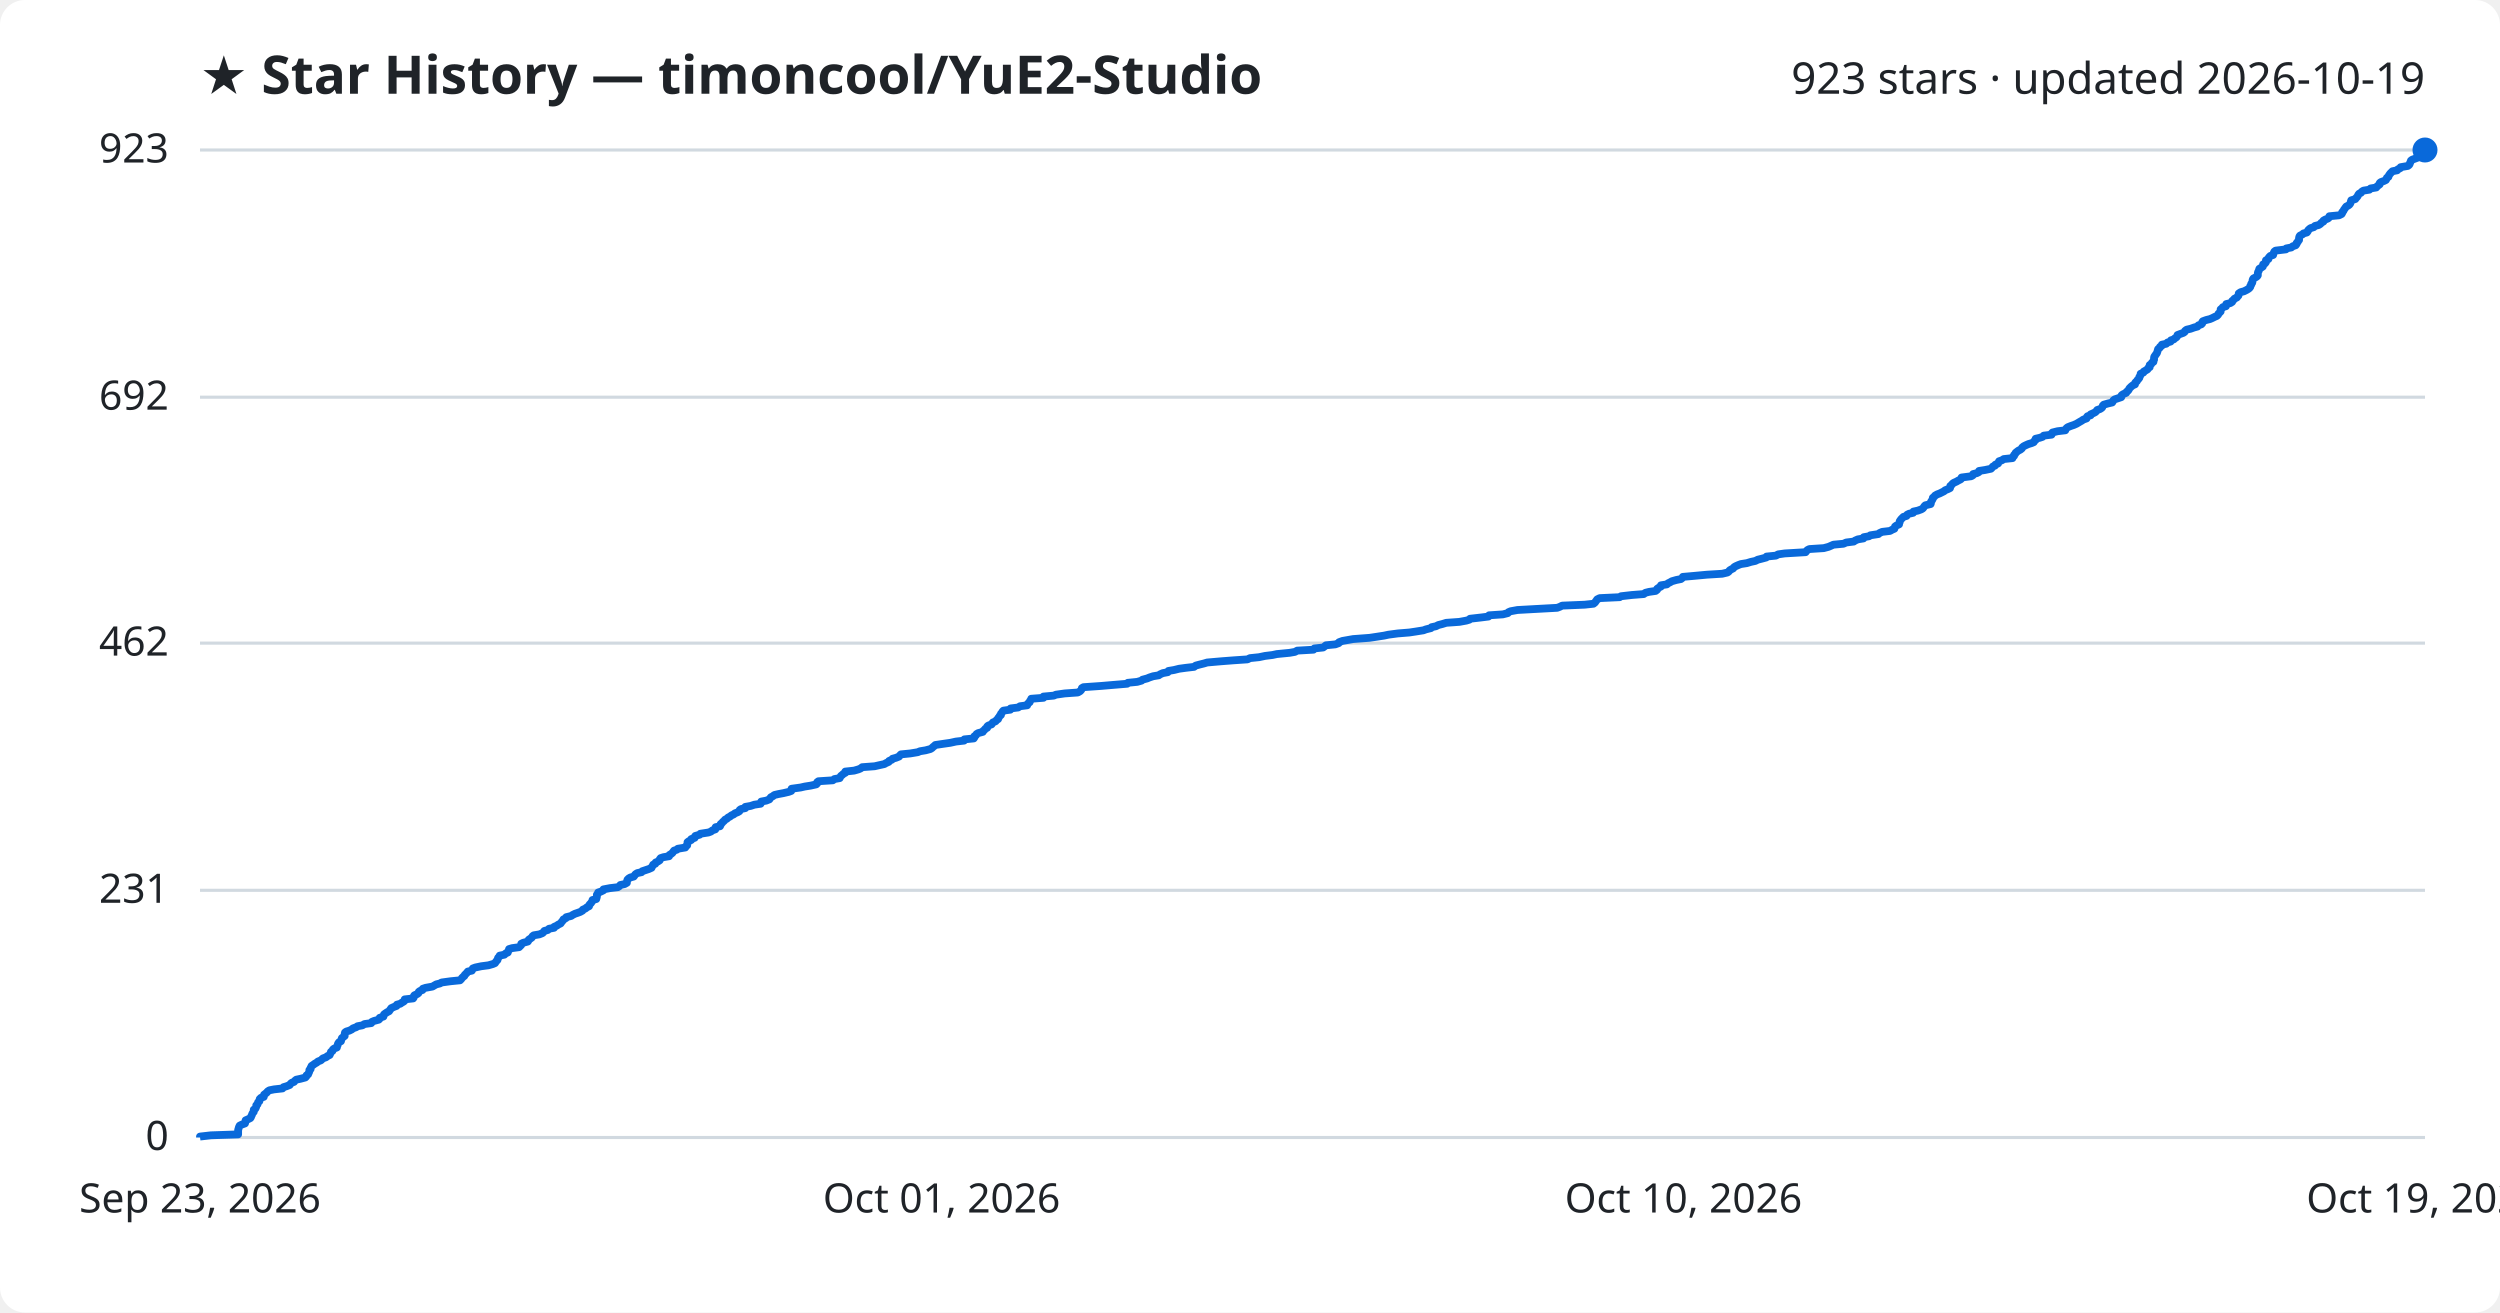
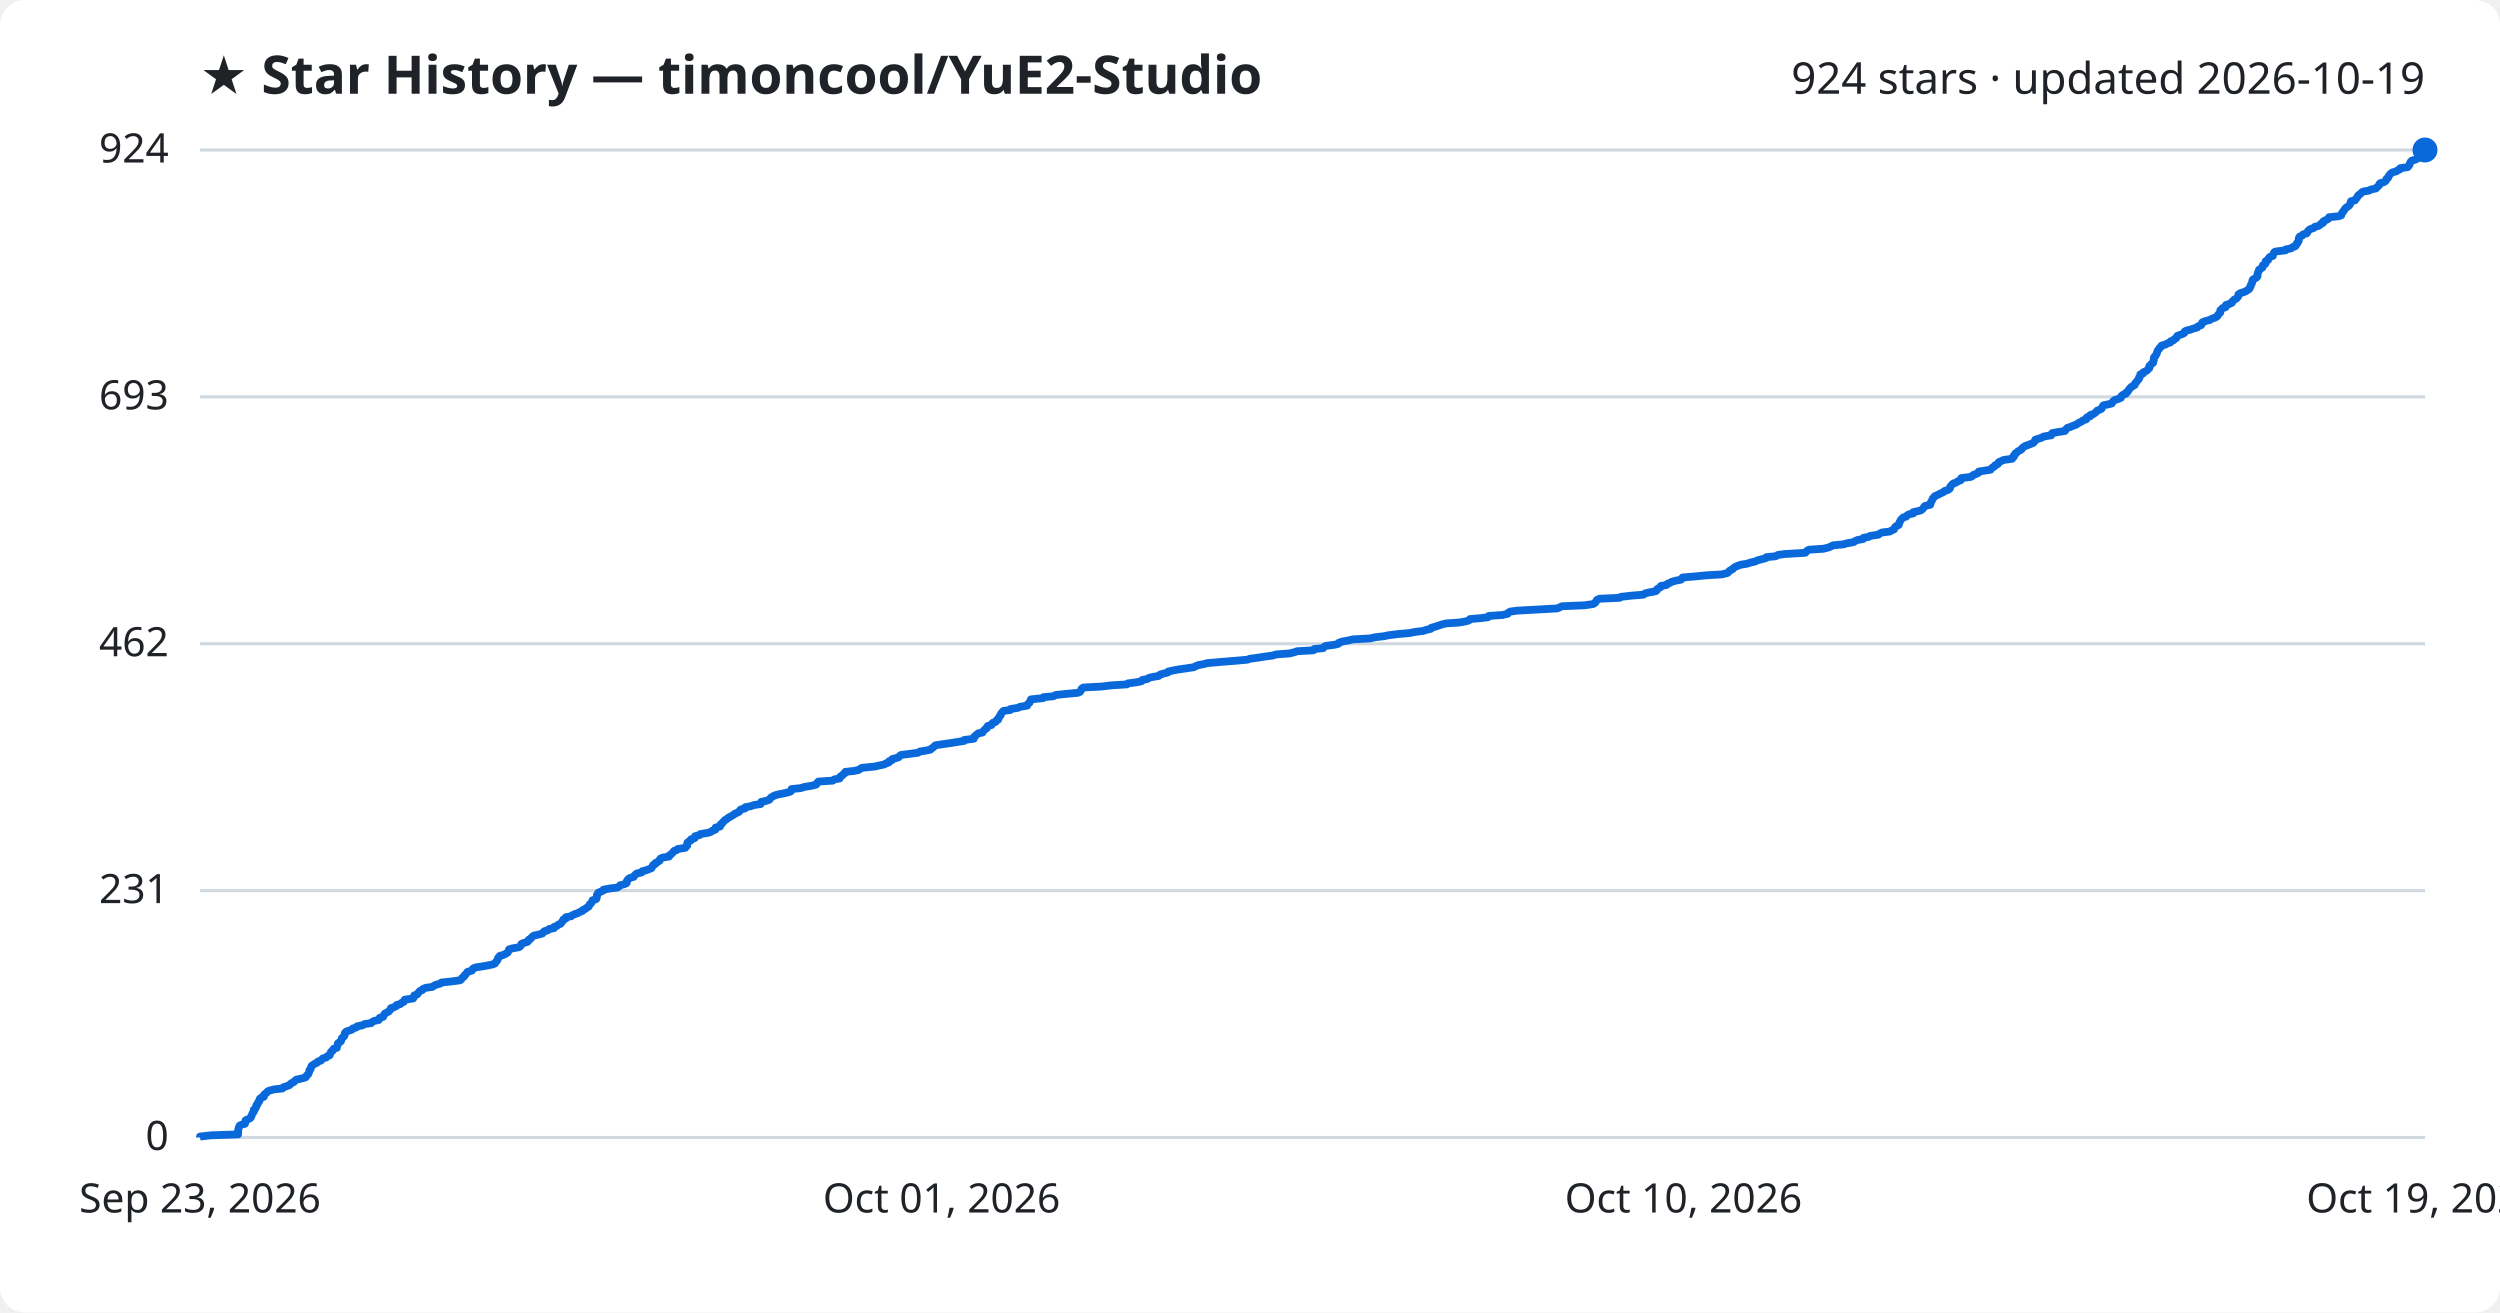
<svg xmlns="http://www.w3.org/2000/svg" viewBox="0 0 800 420" font-family="Segoe UI, sans-serif">
  <rect width="800" height="420" fill="#ffffff" rx="8" />
  <text x="64" y="30" fill="#1f2328" font-size="17" font-weight="700">★ Star History — timoncool/YuE2-Studio</text>
-   <text x="776" y="30" fill="#1f2328" font-size="14" text-anchor="end">923 stars · updated 2026-10-19</text>
+   <text x="776" y="30" fill="#1f2328" font-size="14" text-anchor="end">924 stars · updated 2026-10-19</text>
  <line x1="64" y1="364.0" x2="776" y2="364.0" stroke="#d1d9e0" stroke-width="1" />
  <text x="54" y="368.0" fill="#1f2328" font-size="13" text-anchor="end">0</text>
-   <line x1="64" y1="284.9" x2="776" y2="284.9" stroke="#d1d9e0" stroke-width="1" />
-   <text x="54" y="288.9" fill="#1f2328" font-size="13" text-anchor="end">231</text>
-   <line x1="64" y1="205.8" x2="776" y2="205.8" stroke="#d1d9e0" stroke-width="1" />
-   <text x="54" y="209.8" fill="#1f2328" font-size="13" text-anchor="end">462</text>
-   <line x1="64" y1="127.1" x2="776" y2="127.1" stroke="#d1d9e0" stroke-width="1" />
-   <text x="54" y="131.1" fill="#1f2328" font-size="13" text-anchor="end">692</text>
+   <line x1="64" y1="285.0" x2="776" y2="285.0" stroke="#d1d9e0" stroke-width="1" />
+   <text x="54" y="289.0" fill="#1f2328" font-size="13" text-anchor="end">231</text>
+   <line x1="64" y1="206.0" x2="776" y2="206.0" stroke="#d1d9e0" stroke-width="1" />
+   <text x="54" y="210.0" fill="#1f2328" font-size="13" text-anchor="end">462</text>
+   <line x1="64" y1="127.0" x2="776" y2="127.0" stroke="#d1d9e0" stroke-width="1" />
+   <text x="54" y="131.0" fill="#1f2328" font-size="13" text-anchor="end">693</text>
  <line x1="64" y1="48.0" x2="776" y2="48.0" stroke="#d1d9e0" stroke-width="1" />
-   <text x="54" y="52.0" fill="#1f2328" font-size="13" text-anchor="end">923</text>
-   <path d="M64.0,364.0 L64.0,363.7 L67.5,363.3 L76.2,363.0 L76.2,362.6 L76.2,362.3 L76.2,361.9 L76.2,361.6 L76.3,361.3 L76.4,360.9 L76.5,360.6 L76.7,360.2 L77.3,359.9 L78.4,359.5 L78.5,359.2 L78.5,358.9 L78.6,358.5 L79.3,358.2 L80.1,357.8 L80.3,357.5 L80.4,357.2 L80.6,356.8 L80.7,356.5 L80.9,356.1 L81.2,355.8 L81.2,355.4 L81.2,355.1 L81.7,354.8 L81.9,354.4 L82.0,354.1 L82.0,353.7 L82.4,353.4 L82.5,353.0 L82.6,352.7 L83.0,352.4 L83.1,352.0 L83.1,351.7 L83.5,351.3 L84.4,351.0 L84.5,350.6 L84.5,350.3 L84.9,350.0 L85.4,349.6 L85.6,349.3 L86.2,348.9 L87.7,348.6 L90.4,348.3 L90.7,347.9 L91.7,347.6 L92.7,347.2 L92.9,346.9 L93.3,346.5 L94.1,346.2 L94.3,345.9 L94.8,345.5 L96.2,345.2 L97.7,344.8 L98.0,344.5 L98.1,344.1 L98.6,343.8 L98.7,343.5 L98.9,343.1 L99.0,342.8 L99.0,342.4 L99.4,342.1 L99.4,341.7 L99.6,341.4 L99.7,341.1 L100.3,340.7 L100.7,340.4 L101.4,340.0 L101.7,339.7 L102.7,339.3 L103.0,339.0 L103.3,338.7 L104.4,338.3 L104.7,338.0 L105.5,337.6 L105.6,337.3 L105.8,337.0 L105.9,336.6 L106.4,336.3 L106.5,335.9 L106.8,335.6 L107.8,335.2 L107.8,334.9 L108.0,334.6 L108.1,334.2 L108.2,333.9 L108.5,333.5 L109.1,333.2 L109.2,332.8 L109.3,332.5 L109.4,332.2 L109.9,331.8 L110.3,331.5 L110.3,331.1 L110.3,330.8 L110.4,330.4 L110.8,330.1 L111.8,329.8 L112.6,329.4 L112.9,329.1 L114.0,328.7 L114.4,328.4 L116.0,328.1 L116.6,327.7 L118.8,327.4 L119.0,327.0 L119.7,326.7 L121.2,326.3 L121.5,326.0 L121.5,325.7 L122.7,325.3 L122.7,325.0 L122.9,324.6 L123.3,324.3 L123.9,323.9 L124.5,323.6 L124.7,323.3 L125.0,322.9 L125.2,322.6 L126.1,322.2 L126.9,321.9 L127.0,321.5 L128.1,321.2 L128.5,320.9 L129.2,320.5 L129.5,320.2 L129.5,319.8 L132.2,319.5 L132.4,319.2 L132.4,318.8 L132.6,318.5 L133.5,318.1 L133.9,317.8 L134.0,317.4 L134.4,317.1 L135.2,316.8 L135.3,316.4 L136.2,316.1 L138.4,315.7 L138.9,315.4 L139.6,315.0 L140.8,314.7 L141.3,314.4 L144.2,314.0 L147.2,313.7 L147.6,313.3 L147.8,313.0 L148.2,312.6 L148.6,312.3 L148.7,312.0 L149.1,311.6 L149.4,311.3 L149.7,310.9 L151.0,310.6 L151.2,310.2 L151.3,309.9 L152.1,309.6 L154.0,309.2 L156.3,308.9 L157.7,308.5 L158.4,308.2 L158.6,307.9 L158.9,307.5 L159.2,307.2 L159.3,306.8 L159.4,306.5 L159.8,306.1 L159.9,305.8 L161.4,305.5 L161.8,305.1 L162.5,304.8 L162.6,304.4 L162.8,304.1 L162.9,303.7 L163.9,303.4 L166.1,303.1 L166.5,302.7 L166.8,302.4 L166.8,302.0 L167.4,301.7 L168.9,301.3 L169.1,301.0 L169.2,300.7 L169.8,300.3 L170.2,300.0 L170.4,299.6 L170.8,299.3 L172.6,299.0 L173.6,298.6 L173.9,298.3 L174.2,297.9 L175.3,297.6 L175.7,297.2 L177.3,296.9 L177.3,296.6 L178.2,296.2 L178.6,295.9 L179.4,295.5 L179.6,295.2 L179.9,294.8 L180.2,294.5 L180.3,294.2 L181.1,293.8 L181.2,293.5 L182.8,293.1 L183.2,292.8 L184.0,292.4 L184.9,292.1 L185.7,291.8 L186.4,291.4 L186.5,291.1 L187.4,290.7 L187.7,290.4 L188.5,290.0 L188.5,289.7 L188.7,289.4 L189.1,289.0 L189.3,288.7 L189.6,288.3 L189.6,288.0 L190.8,287.7 L190.9,287.3 L191.0,287.0 L191.0,286.6 L191.0,286.3 L191.4,285.9 L191.4,285.6 L192.3,285.3 L193.1,284.9 L193.1,284.6 L195.2,284.2 L197.7,283.9 L198.3,283.5 L198.5,283.2 L199.9,282.9 L200.6,282.5 L200.6,282.2 L200.7,281.8 L200.8,281.5 L201.2,281.1 L201.7,280.8 L202.8,280.5 L203.1,280.1 L203.3,279.8 L203.9,279.4 L205.3,279.1 L205.5,278.8 L206.7,278.4 L207.6,278.1 L208.5,277.7 L208.6,277.4 L208.9,277.0 L209.0,276.7 L209.7,276.4 L209.8,276.0 L210.5,275.7 L211.1,275.3 L211.1,275.0 L211.4,274.6 L212.3,274.3 L214.1,274.0 L214.2,273.6 L214.7,273.3 L215.2,272.9 L215.4,272.6 L215.7,272.2 L216.6,271.9 L216.9,271.6 L219.3,271.2 L219.4,270.9 L219.9,270.5 L219.9,270.2 L220.0,269.9 L220.0,269.5 L220.4,269.2 L221.2,268.8 L221.2,268.5 L222.3,268.1 L222.3,267.8 L222.5,267.5 L223.9,267.1 L224.1,266.8 L226.7,266.4 L227.5,266.1 L228.0,265.7 L228.9,265.4 L229.0,265.1 L229.0,264.7 L230.4,264.4 L230.6,264.0 L230.6,263.7 L231.1,263.3 L231.3,263.0 L231.7,262.7 L232.0,262.3 L232.6,262.0 L233.0,261.6 L233.6,261.3 L234.1,260.9 L234.8,260.6 L235.1,260.3 L236.1,259.9 L236.6,259.6 L236.7,259.2 L237.1,258.9 L238.5,258.6 L238.5,258.2 L240.2,257.9 L241.4,257.5 L243.4,257.2 L243.6,256.8 L243.6,256.5 L245.2,256.2 L246.2,255.8 L246.4,255.5 L246.7,255.1 L247.3,254.8 L247.8,254.4 L249.1,254.1 L250.7,253.8 L252.4,253.4 L253.2,253.1 L253.2,252.7 L253.3,252.4 L256.2,252.0 L257.5,251.7 L259.4,251.4 L261.2,251.0 L261.5,250.7 L261.5,250.3 L261.9,250.0 L266.5,249.7 L267.0,249.3 L268.7,249.0 L268.9,248.6 L269.1,248.3 L269.6,247.9 L269.9,247.6 L270.5,247.3 L270.5,246.9 L273.3,246.6 L274.7,246.2 L275.4,245.9 L275.9,245.5 L279.9,245.2 L281.2,244.9 L283.0,244.5 L283.5,244.2 L284.4,243.8 L284.5,243.5 L285.4,243.1 L285.6,242.8 L286.7,242.5 L287.7,242.1 L287.9,241.8 L288.3,241.4 L291.3,241.1 L293.7,240.7 L294.4,240.4 L296.2,240.1 L297.7,239.7 L298.2,239.4 L298.6,239.0 L299.0,238.7 L299.3,238.4 L302.0,238.0 L304.1,237.7 L305.9,237.3 L308.5,237.0 L308.6,236.6 L311.6,236.3 L311.8,236.0 L311.8,235.6 L312.3,235.3 L312.5,234.9 L313.0,234.6 L314.5,234.2 L314.6,233.9 L315.0,233.6 L315.3,233.2 L315.9,232.9 L315.9,232.5 L316.2,232.2 L317.3,231.8 L317.5,231.5 L317.7,231.2 L318.6,230.8 L318.8,230.5 L319.4,230.1 L319.4,229.8 L319.7,229.5 L319.9,229.1 L320.3,228.8 L320.3,228.4 L320.6,228.1 L320.8,227.7 L321.1,227.4 L323.3,227.1 L323.4,226.7 L325.8,226.4 L326.4,226.0 L328.7,225.7 L328.8,225.3 L329.1,225.0 L329.5,224.7 L329.6,224.3 L329.9,224.0 L330.0,223.6 L333.9,223.3 L333.9,222.9 L337.2,222.6 L337.9,222.3 L340.7,221.9 L344.9,221.6 L345.6,221.2 L345.9,220.9 L346.1,220.6 L346.2,220.2 L346.7,219.9 L352.4,219.5 L355.9,219.2 L360.7,218.8 L360.9,218.5 L363.9,218.2 L365.3,217.8 L365.6,217.5 L367.1,217.1 L367.8,216.8 L369.0,216.4 L370.8,216.1 L371.2,215.8 L372.1,215.4 L373.7,215.1 L373.9,214.7 L375.7,214.4 L377.3,214.0 L379.5,213.7 L382.1,213.4 L382.6,213.0 L383.7,212.7 L385.3,212.3 L386.3,212.0 L390.9,211.6 L394.8,211.3 L399.2,211.0 L400.0,210.6 L402.9,210.3 L404.8,209.9 L407.2,209.6 L408.6,209.3 L412.7,208.9 L414.4,208.6 L415.1,208.2 L420.3,207.9 L420.6,207.5 L423.4,207.2 L423.8,206.9 L424.3,206.5 L427.3,206.2 L428.4,205.8 L428.5,205.5 L429.6,205.1 L431.3,204.8 L433.0,204.5 L438.3,204.1 L440.3,203.8 L442.9,203.4 L444.3,203.1 L447.3,202.7 L451.0,202.4 L453.0,202.1 L455.5,201.7 L456.3,201.4 L457.9,201.0 L458.1,200.7 L459.5,200.4 L460.3,200.0 L461.5,199.7 L462.8,199.3 L467.0,199.0 L469.2,198.6 L470.2,198.3 L470.4,198.0 L473.9,197.6 L476.3,197.3 L476.5,196.9 L480.9,196.6 L482.5,196.2 L482.7,195.9 L483.4,195.6 L485.6,195.2 L491.0,194.9 L498.3,194.5 L499.1,194.2 L499.9,193.8 L507.1,193.5 L509.9,193.2 L510.4,192.8 L510.6,192.5 L510.9,192.1 L511.1,191.8 L511.9,191.4 L518.3,191.1 L518.7,190.8 L522.2,190.4 L526.0,190.1 L526.5,189.7 L527.7,189.4 L529.8,189.1 L530.3,188.7 L530.3,188.4 L530.9,188.0 L531.5,187.7 L531.5,187.3 L533.4,187.0 L533.7,186.7 L534.5,186.3 L535.0,186.0 L536.4,185.6 L537.9,185.3 L538.4,184.9 L538.5,184.6 L541.9,184.3 L546.2,183.9 L551.1,183.6 L552.8,183.2 L553.2,182.9 L553.5,182.5 L554.0,182.2 L554.6,181.9 L554.9,181.5 L555.4,181.2 L556.3,180.8 L557.1,180.5 L559.0,180.2 L560.3,179.8 L561.7,179.5 L562.5,179.1 L563.7,178.8 L565.2,178.4 L565.3,178.1 L568.3,177.8 L569.0,177.4 L571.1,177.1 L577.8,176.7 L578.0,176.4 L578.4,176.0 L579.0,175.7 L583.6,175.4 L585.1,175.0 L585.8,174.7 L586.7,174.3 L589.9,174.0 L590.8,173.6 L593.2,173.3 L593.6,173.0 L594.5,172.6 L596.3,172.3 L596.4,171.9 L598.1,171.6 L598.5,171.3 L601.1,170.9 L601.4,170.6 L602.3,170.2 L604.8,169.9 L605.5,169.5 L606.2,169.2 L606.3,168.9 L606.4,168.5 L606.8,168.2 L607.7,167.8 L607.7,167.5 L607.9,167.1 L607.9,166.8 L608.1,166.5 L608.4,166.1 L608.7,165.8 L609.1,165.4 L610.1,165.1 L610.3,164.7 L610.9,164.4 L612.2,164.1 L612.3,163.7 L613.7,163.4 L614.8,163.0 L615.3,162.7 L615.6,162.3 L615.8,162.0 L616.1,161.7 L617.8,161.3 L617.9,161.0 L617.9,160.6 L618.1,160.3 L618.3,160.0 L618.5,159.6 L618.5,159.3 L619.0,158.9 L619.2,158.6 L619.9,158.2 L620.7,157.9 L621.3,157.6 L622.1,157.2 L622.4,156.9 L623.4,156.5 L624.0,156.2 L624.1,155.8 L624.1,155.5 L624.5,155.2 L624.8,154.8 L625.2,154.5 L626.1,154.1 L626.6,153.8 L627.4,153.4 L627.7,153.1 L627.7,152.8 L630.8,152.4 L631.3,152.1 L631.4,151.7 L632.6,151.4 L633.2,151.1 L633.3,150.7 L635.2,150.4 L637.1,150.0 L637.4,149.7 L637.7,149.3 L638.4,149.0 L638.5,148.7 L639.4,148.3 L639.5,148.0 L639.7,147.6 L640.6,147.3 L641.2,146.9 L644.0,146.6 L644.0,146.3 L644.5,145.9 L644.5,145.6 L644.9,145.2 L645.0,144.9 L645.5,144.5 L645.9,144.2 L646.5,143.9 L647.0,143.5 L647.1,143.2 L647.6,142.8 L648.2,142.5 L649.1,142.1 L650.1,141.8 L650.8,141.5 L651.0,141.1 L651.4,140.8 L651.4,140.4 L652.7,140.1 L653.6,139.8 L654.0,139.4 L656.5,139.1 L656.5,138.7 L656.8,138.4 L658.4,138.0 L660.9,137.7 L661.0,137.4 L661.3,137.0 L661.7,136.7 L662.7,136.3 L663.6,136.0 L664.5,135.6 L665.0,135.3 L665.5,135.0 L666.2,134.6 L666.6,134.3 L667.7,133.9 L667.7,133.6 L668.0,133.2 L669.0,132.9 L669.0,132.6 L669.9,132.2 L670.5,131.9 L670.9,131.5 L671.1,131.2 L672.0,130.9 L672.6,130.5 L672.8,130.2 L672.9,129.8 L673.2,129.5 L674.6,129.1 L675.9,128.8 L676.1,128.5 L676.3,128.1 L676.7,127.8 L677.9,127.4 L678.8,127.1 L678.8,126.7 L679.0,126.4 L679.5,126.1 L680.4,125.7 L680.5,125.4 L681.0,125.0 L681.2,124.7 L681.4,124.3 L681.7,124.0 L682.0,123.7 L682.5,123.3 L683.2,123.0 L683.2,122.6 L683.4,122.3 L683.8,122.0 L684.0,121.6 L684.3,121.3 L684.6,120.9 L684.6,120.6 L684.9,120.2 L685.0,119.9 L685.0,119.6 L685.9,119.2 L686.0,118.9 L686.7,118.5 L687.2,118.2 L687.4,117.8 L687.9,117.5 L687.9,117.2 L687.9,116.8 L688.4,116.5 L688.6,116.1 L689.1,115.8 L689.1,115.4 L689.3,115.1 L689.3,114.8 L689.3,114.4 L689.4,114.1 L689.7,113.7 L689.9,113.4 L690.2,113.0 L690.3,112.7 L690.4,112.4 L690.5,112.0 L690.6,111.7 L691.1,111.3 L691.2,111.0 L691.7,110.7 L691.8,110.3 L693.2,110.0 L693.6,109.6 L694.6,109.3 L694.7,108.9 L695.6,108.6 L695.9,108.3 L696.5,107.9 L696.7,107.6 L696.8,107.2 L697.6,106.9 L698.7,106.5 L699.1,106.2 L699.2,105.9 L699.7,105.5 L701.0,105.2 L702.1,104.8 L703.2,104.5 L703.5,104.1 L704.4,103.8 L704.7,103.5 L704.7,103.1 L704.9,102.8 L706.0,102.4 L707.2,102.1 L707.9,101.8 L708.7,101.4 L709.4,101.1 L709.8,100.7 L709.9,100.4 L710.3,100.0 L710.6,99.7 L710.6,99.4 L710.6,99.0 L711.0,98.7 L711.3,98.3 L712.3,98.0 L712.4,97.6 L712.4,97.3 L713.7,97.0 L714.3,96.6 L714.3,96.3 L714.8,95.9 L715.0,95.6 L715.8,95.2 L716.0,94.9 L716.3,94.6 L716.4,94.2 L716.4,93.9 L717.0,93.5 L718.1,93.2 L718.9,92.8 L719.4,92.5 L719.8,92.2 L720.1,91.8 L720.1,91.5 L720.4,91.1 L720.4,90.8 L720.7,90.5 L720.8,90.1 L720.8,89.8 L720.9,89.4 L721.1,89.1 L721.9,88.7 L722.3,88.4 L722.5,88.1 L722.5,87.7 L722.5,87.4 L722.6,87.0 L722.8,86.7 L722.9,86.3 L723.0,86.0 L723.5,85.7 L724.1,85.3 L724.2,85.0 L724.2,84.6 L724.8,84.3 L725.1,83.9 L725.1,83.6 L725.1,83.3 L725.9,82.9 L725.9,82.6 L726.2,82.2 L726.5,81.9 L727.4,81.6 L727.5,81.2 L727.6,80.9 L727.8,80.5 L728.2,80.2 L731.5,79.8 L731.6,79.5 L733.2,79.2 L733.7,78.8 L734.6,78.5 L734.9,78.1 L734.9,77.8 L735.3,77.4 L735.4,77.1 L735.7,76.8 L735.7,76.4 L735.7,76.1 L735.8,75.7 L736.0,75.4 L736.8,75.0 L737.1,74.7 L738.2,74.4 L738.5,74.0 L738.6,73.7 L739.0,73.3 L739.4,73.0 L740.4,72.7 L740.8,72.3 L742.0,72.0 L742.6,71.6 L742.8,71.3 L743.5,70.9 L743.5,70.6 L744.0,70.3 L745.0,69.9 L745.3,69.6 L745.4,69.2 L748.5,68.9 L749.3,68.5 L749.5,68.2 L749.5,67.9 L749.9,67.5 L750.0,67.2 L750.3,66.8 L750.5,66.5 L750.8,66.1 L751.4,65.8 L751.8,65.5 L752.1,65.1 L752.2,64.8 L752.3,64.4 L752.4,64.1 L753.7,63.7 L753.9,63.4 L754.2,63.1 L754.5,62.7 L754.6,62.4 L754.9,62.0 L755.5,61.7 L755.7,61.4 L756.3,61.0 L758.2,60.7 L758.6,60.3 L760.4,60.0 L760.7,59.6 L761.1,59.3 L761.5,59.0 L761.5,58.6 L761.8,58.3 L762.9,57.9 L763.5,57.6 L763.7,57.2 L763.8,56.9 L764.3,56.6 L764.4,56.2 L764.6,55.9 L764.9,55.5 L765.2,55.2 L765.6,54.8 L767.1,54.5 L767.3,54.2 L768.1,53.8 L768.2,53.5 L770.5,53.1 L770.9,52.8 L771.1,52.5 L771.2,52.1 L771.4,51.8 L771.5,51.4 L771.9,51.1 L773.0,50.7 L773.8,50.4 L774.0,50.1 L774.5,49.7 L774.7,49.4 L775.2,49.0 L775.3,48.7 L775.7,48.3 L776.0,48.0 L776.0,48.0" fill="none" stroke="#0969da" stroke-width="2.5" stroke-linejoin="round" />
+   <text x="54" y="52.0" fill="#1f2328" font-size="13" text-anchor="end">924</text>
+   <path d="M64.0,364.0 L64.0,363.7 L67.5,363.3 L76.2,363.0 L76.2,362.6 L76.2,362.3 L76.2,361.9 L76.2,361.6 L76.3,361.3 L76.4,360.9 L76.5,360.6 L76.7,360.2 L77.3,359.9 L78.4,359.6 L78.5,359.2 L78.5,358.9 L78.6,358.5 L79.3,358.2 L80.1,357.8 L80.3,357.5 L80.4,357.2 L80.6,356.8 L80.7,356.5 L80.9,356.1 L81.2,355.8 L81.2,355.5 L81.2,355.1 L81.7,354.8 L81.9,354.4 L82.0,354.1 L82.0,353.7 L82.4,353.4 L82.5,353.1 L82.6,352.7 L83.0,352.4 L83.1,352.0 L83.1,351.7 L83.5,351.3 L84.4,351.0 L84.5,350.7 L84.5,350.3 L84.9,350.0 L85.4,349.6 L85.6,349.3 L86.2,349.0 L87.7,348.6 L90.4,348.3 L90.7,347.9 L91.7,347.6 L92.7,347.2 L92.9,346.9 L93.3,346.6 L94.1,346.2 L94.3,345.9 L94.8,345.5 L96.2,345.2 L97.7,344.8 L98.0,344.5 L98.1,344.2 L98.6,343.8 L98.7,343.5 L98.9,343.1 L99.0,342.8 L99.0,342.5 L99.4,342.1 L99.4,341.8 L99.6,341.4 L99.7,341.1 L100.3,340.7 L100.7,340.4 L101.4,340.1 L101.7,339.7 L102.7,339.4 L103.0,339.0 L103.3,338.7 L104.4,338.4 L104.7,338.0 L105.5,337.7 L105.6,337.3 L105.8,337.0 L105.9,336.6 L106.4,336.3 L106.5,336.0 L106.8,335.6 L107.8,335.3 L107.8,334.9 L108.0,334.6 L108.1,334.2 L108.1,333.9 L108.5,333.6 L109.1,333.2 L109.2,332.9 L109.3,332.5 L109.4,332.2 L109.8,331.9 L110.2,331.5 L110.3,331.2 L110.3,330.8 L110.4,330.5 L110.8,330.1 L111.7,329.8 L112.6,329.5 L112.9,329.1 L114.0,328.8 L114.3,328.4 L116.0,328.1 L116.6,327.7 L118.8,327.4 L119.0,327.1 L119.7,326.7 L121.2,326.4 L121.4,326.0 L121.5,325.7 L122.6,325.4 L122.7,325.0 L122.9,324.7 L123.2,324.3 L123.8,324.0 L124.5,323.6 L124.7,323.3 L125.0,323.0 L125.1,322.6 L126.1,322.3 L126.9,321.9 L126.9,321.6 L128.1,321.3 L128.5,320.9 L129.2,320.6 L129.4,320.2 L129.5,319.9 L132.2,319.5 L132.4,319.2 L132.4,318.9 L132.6,318.5 L133.5,318.2 L133.8,317.8 L134.0,317.5 L134.4,317.1 L135.2,316.8 L135.3,316.5 L136.2,316.1 L138.4,315.8 L138.9,315.4 L139.6,315.1 L140.8,314.8 L141.3,314.4 L144.2,314.1 L147.2,313.7 L147.6,313.4 L147.8,313.0 L148.2,312.7 L148.6,312.4 L148.7,312.0 L149.1,311.7 L149.4,311.3 L149.6,311.0 L151.0,310.6 L151.2,310.3 L151.3,310.0 L152.1,309.6 L154.0,309.3 L156.3,308.9 L157.7,308.6 L158.4,308.3 L158.6,307.9 L158.9,307.6 L159.2,307.2 L159.3,306.9 L159.4,306.5 L159.8,306.2 L159.9,305.9 L161.3,305.5 L161.8,305.2 L162.5,304.8 L162.6,304.5 L162.8,304.2 L162.9,303.8 L163.9,303.5 L166.1,303.1 L166.5,302.8 L166.8,302.4 L166.8,302.1 L167.4,301.8 L168.8,301.4 L169.1,301.1 L169.2,300.7 L169.8,300.4 L170.1,300.0 L170.4,299.7 L170.8,299.4 L172.6,299.0 L173.6,298.7 L173.9,298.3 L174.2,298.0 L175.3,297.7 L175.7,297.3 L177.3,297.0 L177.3,296.6 L178.2,296.3 L178.6,295.9 L179.4,295.6 L179.6,295.3 L179.9,294.9 L180.2,294.6 L180.3,294.2 L181.1,293.9 L181.1,293.5 L182.8,293.2 L183.1,292.9 L184.0,292.5 L184.9,292.2 L185.6,291.8 L186.4,291.5 L186.5,291.2 L187.4,290.8 L187.7,290.5 L188.4,290.1 L188.5,289.8 L188.7,289.4 L189.1,289.1 L189.3,288.8 L189.6,288.4 L189.6,288.1 L190.8,287.7 L190.9,287.4 L191.0,287.1 L191.0,286.7 L191.0,286.4 L191.4,286.0 L191.4,285.7 L192.3,285.3 L193.0,285.0 L193.1,284.7 L195.2,284.3 L197.6,284.0 L198.2,283.6 L198.4,283.3 L199.9,282.9 L200.5,282.6 L200.6,282.3 L200.6,281.9 L200.8,281.6 L201.2,281.2 L201.7,280.9 L202.8,280.6 L203.0,280.2 L203.3,279.9 L203.8,279.5 L205.3,279.2 L205.5,278.8 L206.7,278.5 L207.5,278.2 L208.5,277.8 L208.6,277.5 L208.9,277.1 L209.0,276.8 L209.7,276.5 L209.8,276.1 L210.5,275.8 L211.1,275.4 L211.1,275.1 L211.4,274.7 L212.2,274.4 L214.1,274.1 L214.2,273.7 L214.7,273.4 L215.1,273.0 L215.4,272.7 L215.7,272.3 L216.6,272.0 L216.8,271.7 L219.3,271.3 L219.4,271.0 L219.9,270.6 L219.9,270.3 L219.9,270.0 L220.0,269.6 L220.4,269.3 L221.1,268.9 L221.1,268.6 L222.3,268.2 L222.3,267.9 L222.4,267.6 L223.9,267.2 L224.1,266.9 L226.6,266.5 L227.5,266.2 L228.0,265.8 L228.9,265.5 L229.0,265.2 L229.0,264.8 L230.4,264.5 L230.5,264.1 L230.6,263.8 L231.1,263.5 L231.3,263.1 L231.7,262.8 L232.0,262.4 L232.6,262.1 L233.0,261.7 L233.6,261.4 L234.1,261.1 L234.8,260.7 L235.1,260.4 L236.1,260.0 L236.6,259.7 L236.7,259.4 L237.1,259.0 L238.4,258.7 L238.5,258.3 L240.2,258.0 L241.3,257.6 L243.4,257.3 L243.5,257.0 L243.6,256.6 L245.1,256.3 L246.2,255.9 L246.4,255.6 L246.7,255.2 L247.3,254.9 L247.7,254.6 L249.1,254.2 L250.7,253.9 L252.4,253.5 L253.1,253.2 L253.2,252.9 L253.3,252.5 L256.2,252.2 L257.5,251.8 L259.4,251.5 L261.1,251.1 L261.4,250.8 L261.5,250.5 L261.9,250.1 L266.5,249.8 L267.0,249.4 L268.7,249.1 L268.8,248.7 L269.0,248.4 L269.6,248.1 L269.9,247.7 L270.4,247.4 L270.5,247.0 L273.3,246.7 L274.7,246.4 L275.3,246.0 L275.8,245.7 L279.9,245.3 L281.2,245.0 L283.0,244.6 L283.5,244.3 L284.4,244.0 L284.5,243.6 L285.4,243.3 L285.5,242.9 L286.7,242.6 L287.6,242.3 L287.9,241.9 L288.3,241.6 L291.3,241.2 L293.7,240.9 L294.3,240.5 L296.2,240.2 L297.7,239.9 L298.1,239.5 L298.6,239.2 L299.0,238.8 L299.3,238.5 L301.9,238.1 L304.1,237.8 L305.9,237.5 L308.5,237.1 L308.5,236.8 L311.6,236.4 L311.7,236.1 L311.7,235.8 L312.2,235.4 L312.5,235.1 L313.0,234.7 L314.4,234.4 L314.6,234.0 L314.9,233.7 L315.2,233.4 L315.8,233.0 L315.8,232.7 L316.1,232.3 L317.3,232.0 L317.4,231.6 L317.7,231.3 L318.6,231.0 L318.8,230.6 L319.4,230.3 L319.4,229.9 L319.7,229.6 L319.8,229.3 L320.2,228.9 L320.2,228.6 L320.5,228.2 L320.7,227.9 L321.1,227.5 L323.3,227.2 L323.3,226.9 L325.8,226.5 L326.3,226.2 L328.7,225.8 L328.8,225.5 L329.0,225.2 L329.5,224.8 L329.6,224.5 L329.8,224.1 L329.9,223.8 L333.8,223.4 L333.9,223.1 L337.1,222.8 L337.8,222.4 L340.6,222.1 L344.9,221.7 L345.6,221.4 L345.9,221.0 L346.0,220.7 L346.1,220.4 L346.7,220.0 L352.4,219.7 L355.8,219.3 L360.6,219.0 L360.9,218.7 L363.8,218.3 L365.3,218.0 L365.5,217.6 L367.1,217.3 L367.7,216.9 L369.0,216.6 L370.8,216.3 L371.2,215.9 L372.1,215.6 L373.7,215.2 L373.8,214.9 L375.6,214.5 L377.3,214.2 L379.4,213.9 L382.1,213.5 L382.5,213.2 L383.6,212.8 L385.3,212.5 L386.3,212.2 L390.9,211.8 L394.7,211.5 L399.2,211.1 L400.0,210.8 L402.9,210.4 L404.8,210.1 L407.1,209.8 L408.5,209.4 L412.6,209.1 L414.3,208.7 L415.0,208.4 L420.3,208.1 L420.5,207.7 L423.4,207.4 L423.7,207.0 L424.2,206.7 L427.2,206.3 L428.3,206.0 L428.4,205.7 L429.5,205.3 L431.2,205.0 L432.9,204.6 L438.3,204.3 L440.2,203.9 L442.8,203.6 L444.2,203.3 L447.3,202.9 L450.9,202.6 L452.9,202.2 L455.4,201.9 L456.3,201.6 L457.9,201.2 L458.0,200.9 L459.4,200.5 L460.3,200.2 L461.5,199.8 L462.7,199.5 L467.0,199.2 L469.2,198.8 L470.1,198.5 L470.4,198.1 L473.9,197.8 L476.2,197.5 L476.4,197.1 L480.8,196.8 L482.5,196.4 L482.6,196.1 L483.3,195.7 L485.6,195.4 L491.0,195.1 L498.3,194.7 L499.0,194.4 L499.8,194.0 L507.0,193.7 L509.8,193.3 L510.3,193.0 L510.6,192.7 L510.8,192.3 L511.0,192.0 L511.8,191.6 L518.3,191.3 L518.6,191.0 L522.1,190.6 L525.9,190.3 L526.4,189.9 L527.6,189.6 L529.8,189.2 L530.2,188.9 L530.2,188.6 L530.8,188.2 L531.4,187.9 L531.5,187.5 L533.3,187.2 L533.6,186.8 L534.4,186.5 L534.9,186.2 L536.3,185.8 L537.9,185.5 L538.3,185.1 L538.4,184.8 L541.9,184.5 L546.1,184.1 L551.0,183.8 L552.7,183.4 L553.1,183.1 L553.4,182.7 L553.9,182.4 L554.5,182.1 L554.8,181.7 L555.3,181.4 L556.2,181.0 L557.1,180.7 L559.0,180.4 L560.2,180.0 L561.6,179.7 L562.4,179.3 L563.6,179.0 L565.1,178.6 L565.2,178.3 L568.2,178.0 L568.9,177.6 L571.0,177.3 L577.7,176.9 L577.9,176.6 L578.3,176.2 L578.9,175.9 L583.5,175.6 L585.1,175.2 L585.8,174.9 L586.6,174.5 L589.9,174.2 L590.8,173.9 L593.1,173.5 L593.5,173.2 L594.4,172.8 L596.2,172.5 L596.3,172.1 L598.0,171.8 L598.4,171.5 L601.1,171.1 L601.4,170.8 L602.2,170.4 L604.7,170.1 L605.4,169.7 L606.1,169.4 L606.2,169.1 L606.4,168.7 L606.7,168.4 L607.6,168.0 L607.6,167.7 L607.8,167.4 L607.9,167.0 L608.1,166.7 L608.3,166.3 L608.6,166.0 L609.0,165.6 L610.0,165.3 L610.2,165.0 L610.8,164.6 L612.2,164.3 L612.2,163.9 L613.6,163.6 L614.7,163.3 L615.2,162.9 L615.5,162.6 L615.7,162.2 L616.0,161.9 L617.7,161.5 L617.8,161.2 L617.8,160.9 L618.0,160.5 L618.2,160.2 L618.4,159.8 L618.5,159.5 L618.9,159.1 L619.1,158.8 L619.8,158.5 L620.6,158.1 L621.2,157.8 L622.0,157.4 L622.3,157.1 L623.3,156.8 L623.9,156.4 L624.0,156.1 L624.1,155.7 L624.4,155.4 L624.7,155.0 L625.1,154.7 L626.0,154.4 L626.5,154.0 L627.4,153.7 L627.6,153.3 L627.6,153.0 L630.7,152.6 L631.2,152.3 L631.4,152.0 L632.5,151.6 L633.1,151.3 L633.2,150.9 L635.1,150.6 L637.0,150.3 L637.3,149.9 L637.6,149.6 L638.3,149.2 L638.4,148.9 L639.3,148.5 L639.4,148.2 L639.6,147.9 L640.5,147.5 L641.1,147.2 L643.9,146.8 L643.9,146.5 L644.4,146.2 L644.4,145.8 L644.8,145.5 L644.9,145.1 L645.4,144.8 L645.8,144.4 L646.4,144.1 L646.9,143.8 L647.1,143.4 L647.5,143.1 L648.1,142.7 L649.0,142.4 L650.0,142.0 L650.7,141.7 L650.9,141.4 L651.3,141.0 L651.3,140.7 L652.6,140.3 L653.5,140.0 L653.9,139.7 L656.4,139.3 L656.4,139.0 L656.7,138.6 L658.3,138.3 L660.8,137.9 L660.9,137.6 L661.2,137.3 L661.6,136.9 L662.6,136.6 L663.5,136.2 L664.4,135.9 L664.9,135.5 L665.4,135.2 L666.1,134.9 L666.6,134.5 L667.6,134.2 L667.6,133.8 L667.9,133.5 L668.9,133.2 L668.9,132.8 L669.9,132.5 L670.4,132.1 L670.8,131.8 L671.1,131.4 L671.9,131.1 L672.5,130.8 L672.7,130.4 L672.8,130.1 L673.1,129.7 L674.6,129.4 L675.8,129.1 L676.0,128.7 L676.2,128.4 L676.7,128.0 L677.8,127.7 L678.7,127.3 L678.7,127.0 L678.9,126.7 L679.4,126.3 L680.3,126.0 L680.4,125.6 L680.9,125.3 L681.1,124.9 L681.3,124.6 L681.6,124.3 L681.9,123.9 L682.4,123.6 L683.1,123.2 L683.1,122.9 L683.3,122.6 L683.7,122.2 L683.9,121.9 L684.2,121.5 L684.5,121.2 L684.5,120.8 L684.8,120.5 L684.9,120.2 L684.9,119.8 L685.8,119.5 L685.9,119.1 L686.6,118.8 L687.1,118.5 L687.4,118.1 L687.8,117.8 L687.8,117.4 L687.8,117.1 L688.3,116.7 L688.5,116.4 L689.0,116.1 L689.0,115.7 L689.2,115.4 L689.2,115.0 L689.2,114.7 L689.3,114.3 L689.7,114.0 L689.8,113.7 L690.1,113.3 L690.2,113.0 L690.3,112.6 L690.4,112.3 L690.6,112.0 L691.0,111.6 L691.1,111.3 L691.6,110.9 L691.7,110.6 L693.1,110.2 L693.5,109.9 L694.5,109.6 L694.6,109.2 L695.5,108.9 L695.8,108.5 L696.4,108.2 L696.6,107.8 L696.7,107.5 L697.5,107.2 L698.6,106.8 L699.0,106.5 L699.1,106.1 L699.6,105.8 L700.9,105.5 L702.0,105.1 L703.1,104.8 L703.4,104.4 L704.3,104.1 L704.6,103.7 L704.6,103.4 L704.8,103.1 L705.9,102.7 L707.1,102.4 L707.8,102.0 L708.6,101.7 L709.3,101.4 L709.7,101.0 L709.8,100.7 L710.2,100.3 L710.5,100.0 L710.5,99.6 L710.5,99.3 L710.9,99.0 L711.2,98.6 L712.2,98.3 L712.3,97.9 L712.3,97.6 L713.6,97.2 L714.2,96.9 L714.2,96.6 L714.7,96.2 L714.9,95.9 L715.7,95.5 L715.9,95.2 L716.2,94.9 L716.3,94.5 L716.3,94.2 L716.9,93.8 L718.0,93.5 L718.8,93.1 L719.3,92.8 L719.7,92.5 L720.0,92.1 L720.0,91.8 L720.3,91.4 L720.3,91.1 L720.6,90.7 L720.7,90.4 L720.7,90.1 L720.8,89.7 L721.0,89.4 L721.8,89.0 L722.2,88.7 L722.4,88.4 L722.4,88.0 L722.4,87.7 L722.5,87.3 L722.7,87.0 L722.8,86.6 L722.9,86.3 L723.4,86.0 L724.0,85.6 L724.1,85.3 L724.1,84.9 L724.7,84.6 L725.0,84.3 L725.0,83.9 L725.0,83.6 L725.8,83.2 L725.8,82.9 L726.1,82.5 L726.4,82.2 L727.3,81.9 L727.4,81.5 L727.5,81.2 L727.7,80.8 L728.1,80.5 L731.4,80.1 L731.5,79.8 L733.1,79.5 L733.6,79.1 L734.5,78.8 L734.8,78.4 L734.8,78.1 L735.2,77.8 L735.3,77.4 L735.6,77.1 L735.6,76.7 L735.6,76.4 L735.7,76.0 L735.9,75.7 L736.7,75.4 L737.0,75.0 L738.1,74.7 L738.4,74.3 L738.5,74.0 L738.9,73.6 L739.3,73.3 L740.3,73.0 L740.7,72.6 L741.9,72.3 L742.5,71.9 L742.7,71.6 L743.4,71.3 L743.4,70.9 L743.9,70.6 L744.8,70.2 L745.2,69.9 L745.3,69.5 L748.4,69.2 L749.2,68.9 L749.3,68.5 L749.4,68.2 L749.8,67.8 L749.9,67.5 L750.2,67.2 L750.4,66.8 L750.7,66.5 L751.3,66.1 L751.7,65.8 L752.0,65.4 L752.1,65.1 L752.2,64.8 L752.3,64.4 L753.6,64.1 L753.8,63.7 L754.1,63.4 L754.4,63.0 L754.5,62.7 L754.8,62.4 L755.4,62.0 L755.6,61.7 L756.2,61.3 L758.1,61.0 L758.5,60.7 L760.3,60.3 L760.5,60.0 L761.0,59.6 L761.3,59.3 L761.4,58.9 L761.7,58.6 L762.8,58.3 L763.4,57.9 L763.6,57.6 L763.7,57.2 L764.2,56.9 L764.3,56.5 L764.5,56.2 L764.7,55.9 L765.1,55.5 L765.5,55.2 L766.9,54.8 L767.2,54.5 L768.0,54.2 L768.1,53.8 L770.4,53.5 L770.8,53.1 L771.0,52.8 L771.1,52.4 L771.3,52.1 L771.4,51.8 L771.8,51.4 L772.9,51.1 L773.7,50.7 L773.9,50.4 L774.4,50.1 L774.6,49.7 L775.0,49.4 L775.2,49.0 L775.6,48.7 L775.9,48.3 L776.0,48.0 L776.0,48.0" fill="none" stroke="#0969da" stroke-width="2.5" stroke-linejoin="round" />
  <circle cx="776.0" cy="48.0" r="4" fill="#0969da" />
  <text x="64.0" y="388" fill="#1f2328" font-size="13" text-anchor="middle">Sep 23, 2026</text>
  <text x="301.3" y="388" fill="#1f2328" font-size="13" text-anchor="middle">Oct 01, 2026</text>
  <text x="538.7" y="388" fill="#1f2328" font-size="13" text-anchor="middle">Oct 10, 2026</text>
  <text x="776.0" y="388" fill="#1f2328" font-size="13" text-anchor="middle">Oct 19, 2026</text>
</svg>
